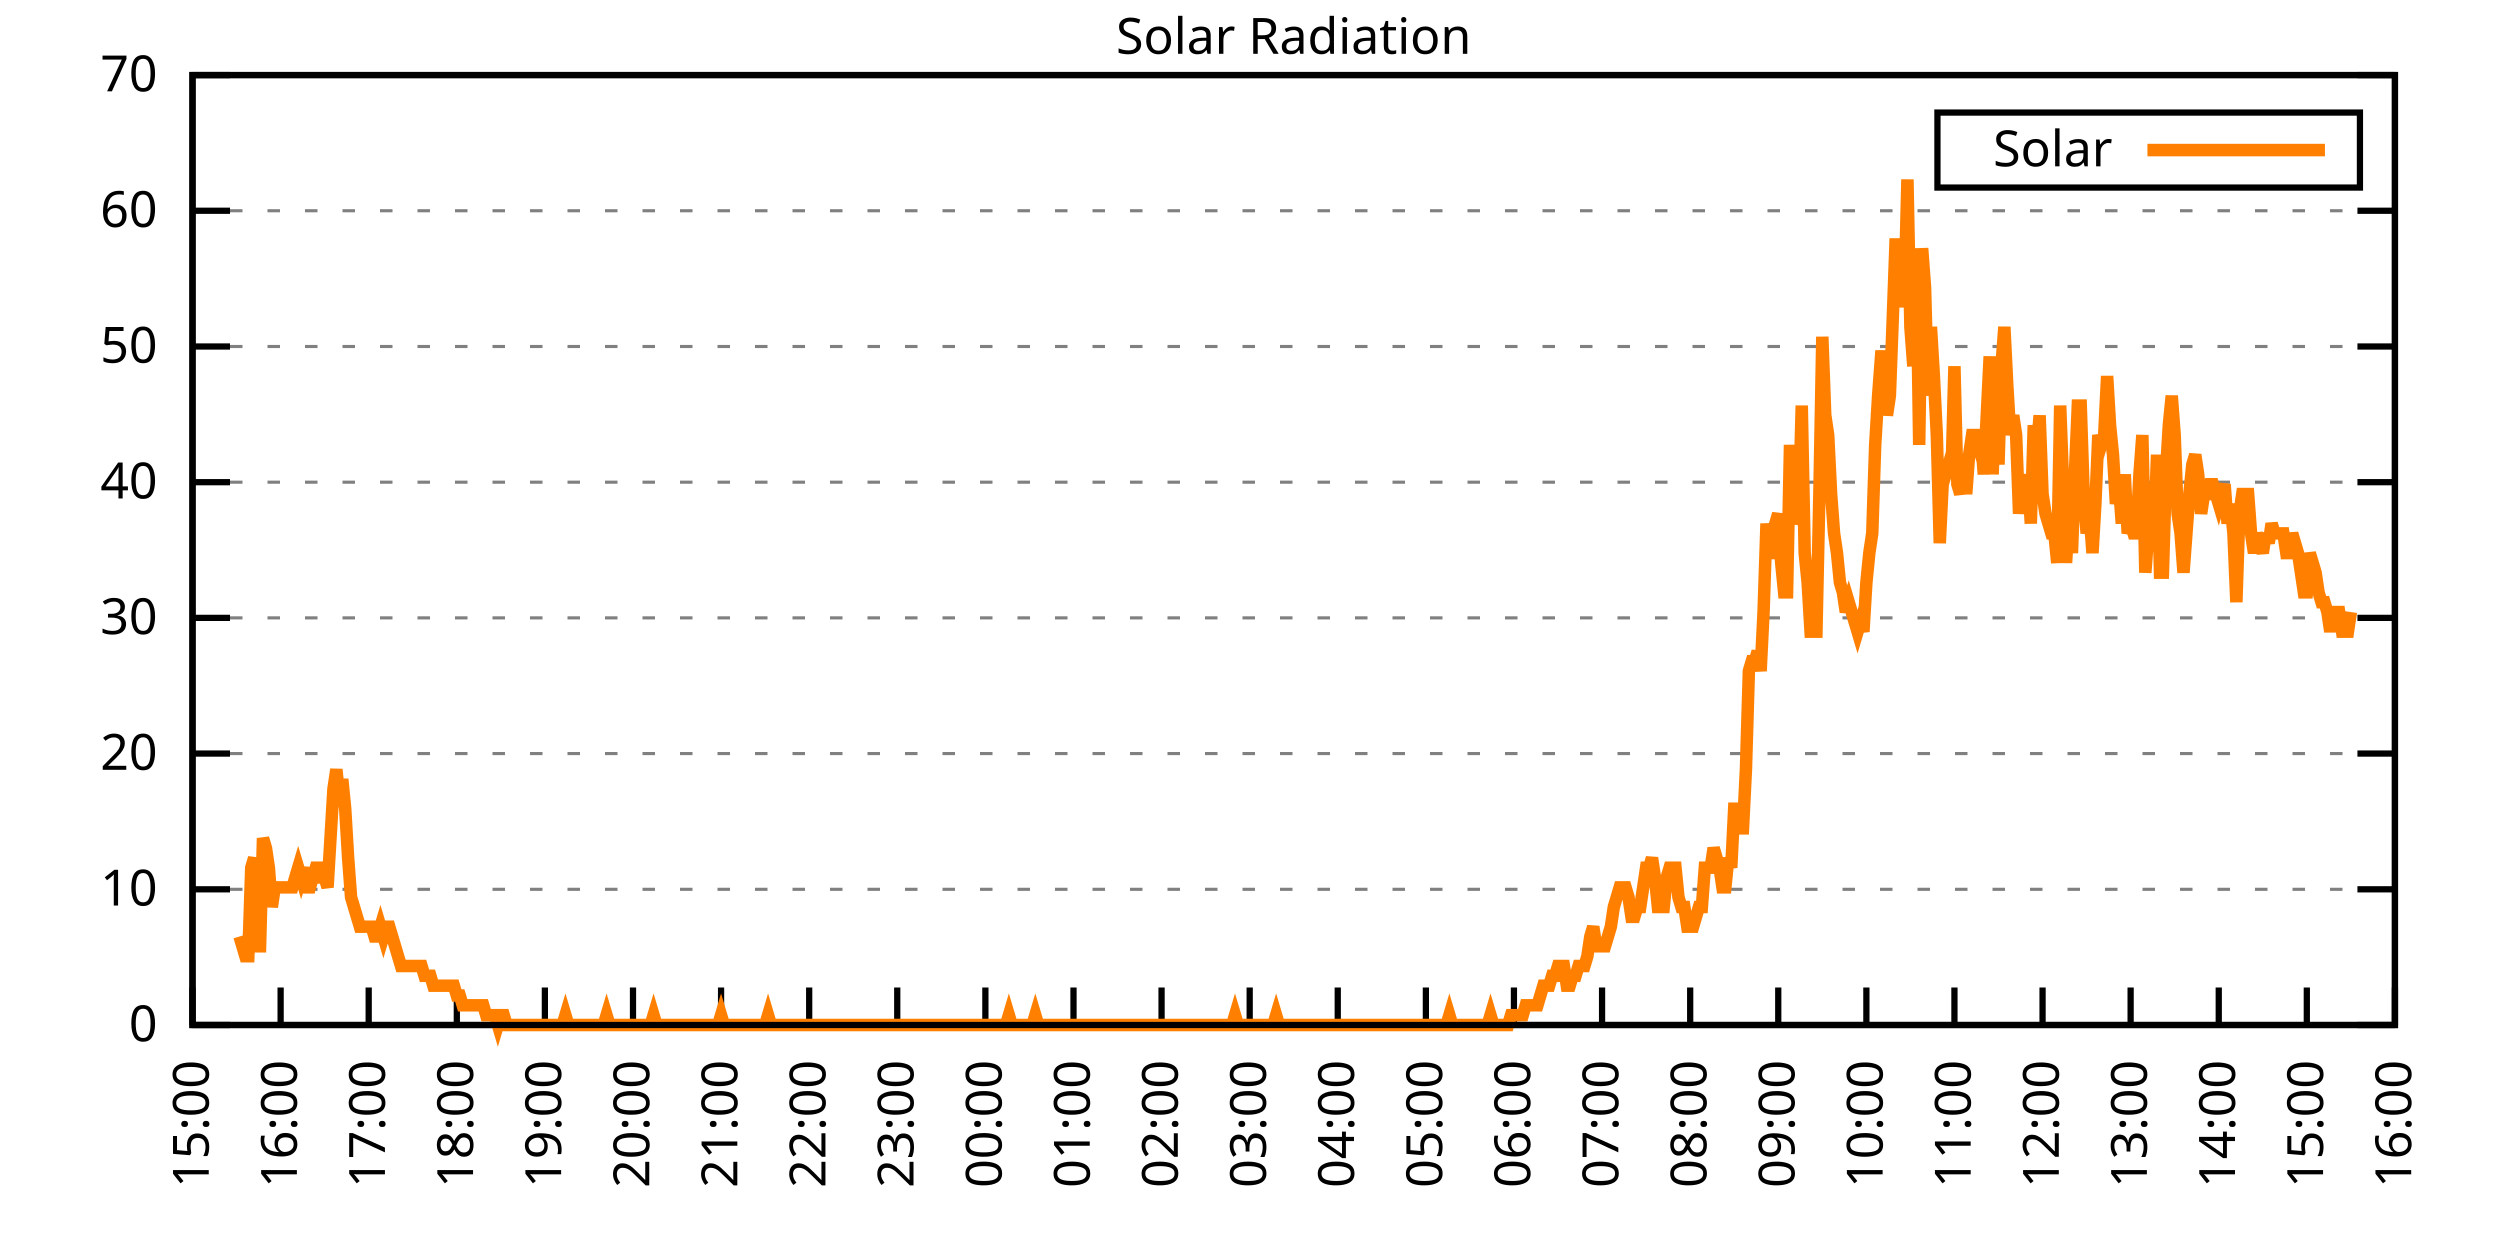
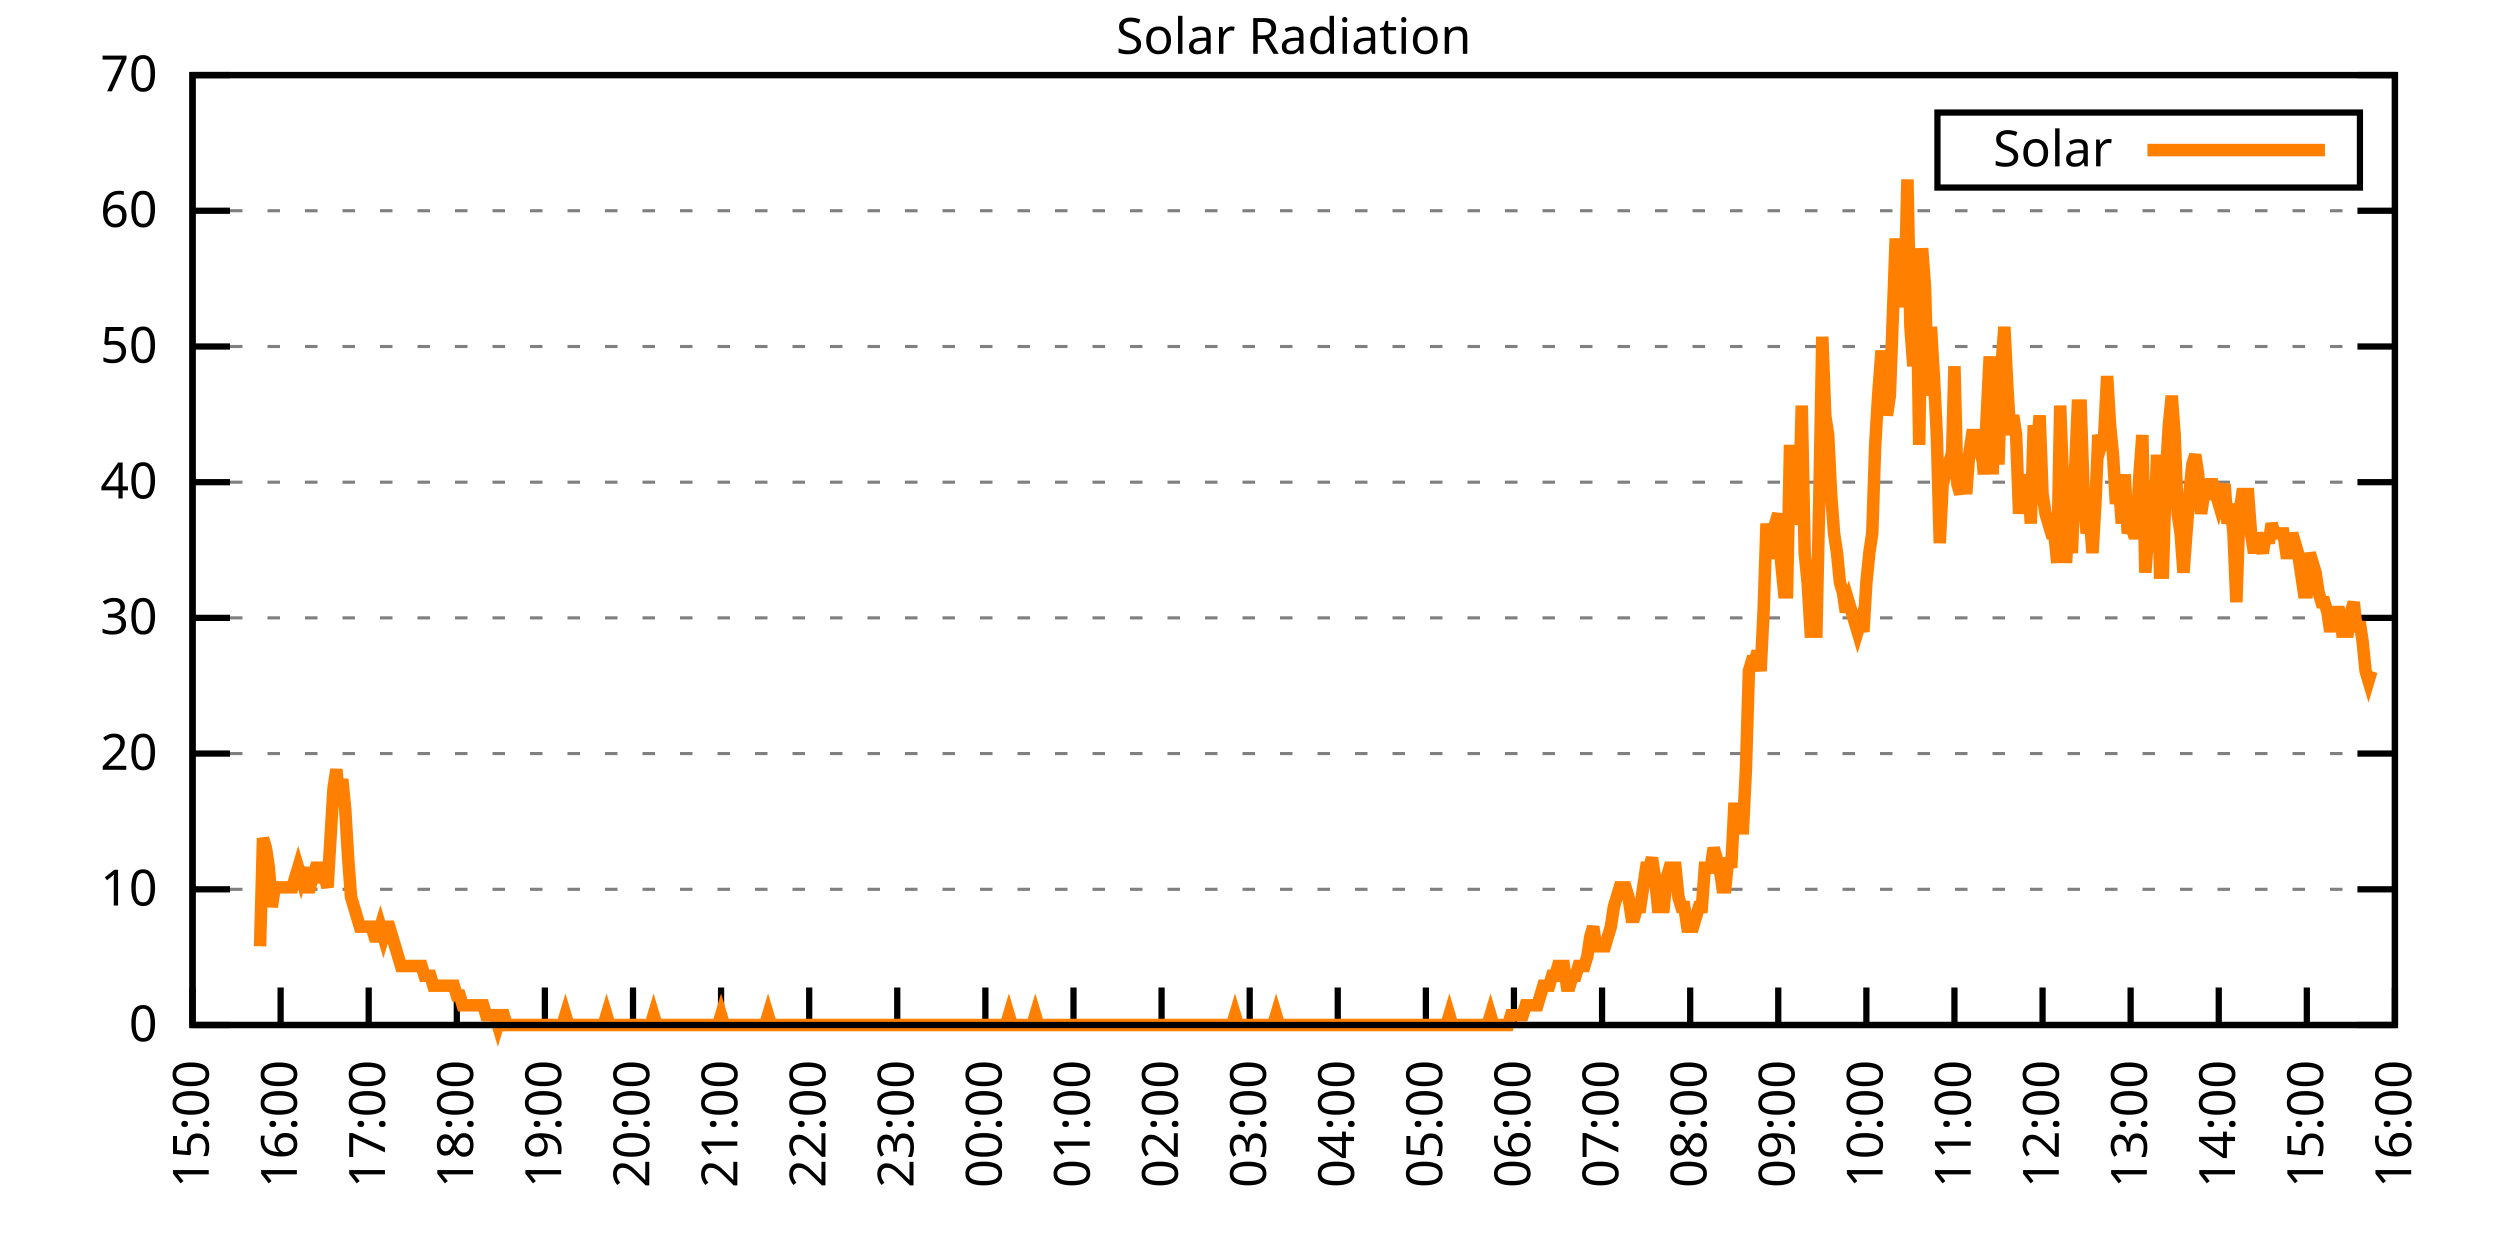
<svg xmlns="http://www.w3.org/2000/svg" xmlns:xlink="http://www.w3.org/1999/xlink" width="400" height="200" viewBox="0 0 400 200">
  <g id="gnuplot_canvas">
    <rect x="0" y="0" width="400" height="200" fill="none" />
    <defs>
      <circle id="gpDot" r="0.5" stroke-width="0.5" stroke="currentColor" />
      <path id="gpPt0" stroke-width="0.333" stroke="currentColor" d="M-1,0 h2 M0,-1 v2" />
      <path id="gpPt1" stroke-width="0.333" stroke="currentColor" d="M-1,-1 L1,1 M1,-1 L-1,1" />
      <path id="gpPt2" stroke-width="0.333" stroke="currentColor" d="M-1,0 L1,0 M0,-1 L0,1 M-1,-1 L1,1 M-1,1 L1,-1" />
      <rect id="gpPt3" stroke-width="0.333" stroke="currentColor" x="-1" y="-1" width="2" height="2" />
      <rect id="gpPt4" stroke-width="0.333" stroke="currentColor" fill="currentColor" x="-1" y="-1" width="2" height="2" />
      <circle id="gpPt5" stroke-width="0.333" stroke="currentColor" cx="0" cy="0" r="1" />
      <use xlink:href="#gpPt5" id="gpPt6" fill="currentColor" stroke="none" />
      <path id="gpPt7" stroke-width="0.333" stroke="currentColor" d="M0,-1.33 L-1.33,0.67 L1.33,0.67 z" />
      <use xlink:href="#gpPt7" id="gpPt8" fill="currentColor" stroke="none" />
      <use xlink:href="#gpPt7" id="gpPt9" stroke="currentColor" transform="rotate(180)" />
      <use xlink:href="#gpPt9" id="gpPt10" fill="currentColor" stroke="none" />
      <use xlink:href="#gpPt3" id="gpPt11" stroke="currentColor" transform="rotate(45)" />
      <use xlink:href="#gpPt11" id="gpPt12" fill="currentColor" stroke="none" />
      <path id="gpPt13" stroke-width="0.333" stroke="currentColor" d="M0,1.330 L1.265,0.411 L0.782,-1.067 L-0.782,-1.076 L-1.265,0.411 z" />
      <use xlink:href="#gpPt13" id="gpPt14" fill="currentColor" stroke="none" />
      <filter id="textbox" filterUnits="objectBoundingBox" x="0" y="0" height="1" width="1">
        <feFlood flood-color="white" flood-opacity="1" result="bgnd" />
        <feComposite in="SourceGraphic" in2="bgnd" operator="atop" />
      </filter>
      <filter id="greybox" filterUnits="objectBoundingBox" x="0" y="0" height="1" width="1">
        <feFlood flood-color="lightgrey" flood-opacity="1" result="grey" />
        <feComposite in="SourceGraphic" in2="grey" operator="atop" />
      </filter>
    </defs>
    <g fill="none" color="white" stroke="currentColor" stroke-width="1.00" stroke-linecap="butt" stroke-linejoin="miter">
</g>
    <g fill="none" color="black" stroke="currentColor" stroke-width="1.00" stroke-linecap="butt" stroke-linejoin="miter">
      <g stroke="none" shape-rendering="crispEdges">
        <polygon fill="rgb(255, 255, 255)" points="30.80,164.00 383.18,164.00 383.18,12.02 30.80,12.02 " />
      </g>
    </g>
    <g fill="none" color="black" stroke="currentColor" stroke-width="1.00" stroke-linecap="butt" stroke-linejoin="miter">
</g>
    <g fill="none" color="black" stroke="black" stroke-width="0.50" stroke-linecap="butt" stroke-linejoin="miter">
</g>
    <g fill="none" color="gray" stroke="currentColor" stroke-width="0.50" stroke-linecap="butt" stroke-linejoin="miter">
      <path stroke="gray" stroke-dasharray="2,4" class="gridline" d="M30.80,164.00 L383.19,164.00  " />
    </g>
    <g fill="none" color="gray" stroke="gray" stroke-width="1.00" stroke-linecap="butt" stroke-linejoin="miter">
</g>
    <g fill="none" color="black" stroke="currentColor" stroke-width="1.00" stroke-linecap="butt" stroke-linejoin="miter">
      <path stroke="black" d="M30.80,164.00 L36.80,164.00 M383.19,164.00 L377.19,164.00  " />
      <g transform="translate(25.20,166.60)" stroke="none" fill="black" font-family="Sans" font-size="8.00" text-anchor="end">
        <text>
          <tspan font-family="Sans"> 0</tspan>
        </text>
      </g>
    </g>
    <g fill="none" color="black" stroke="currentColor" stroke-width="1.00" stroke-linecap="butt" stroke-linejoin="miter">
</g>
    <g fill="none" color="black" stroke="black" stroke-width="0.50" stroke-linecap="butt" stroke-linejoin="miter">
</g>
    <g fill="none" color="gray" stroke="currentColor" stroke-width="0.50" stroke-linecap="butt" stroke-linejoin="miter">
      <path stroke="gray" stroke-dasharray="2,4" class="gridline" d="M30.80,142.29 L383.19,142.29  " />
    </g>
    <g fill="none" color="gray" stroke="gray" stroke-width="1.00" stroke-linecap="butt" stroke-linejoin="miter">
</g>
    <g fill="none" color="black" stroke="currentColor" stroke-width="1.00" stroke-linecap="butt" stroke-linejoin="miter">
      <path stroke="black" d="M30.80,142.29 L36.80,142.29 M383.19,142.29 L377.19,142.29  " />
      <g transform="translate(25.20,144.89)" stroke="none" fill="black" font-family="Sans" font-size="8.00" text-anchor="end">
        <text>
          <tspan font-family="Sans"> 10</tspan>
        </text>
      </g>
    </g>
    <g fill="none" color="black" stroke="currentColor" stroke-width="1.00" stroke-linecap="butt" stroke-linejoin="miter">
</g>
    <g fill="none" color="black" stroke="black" stroke-width="0.50" stroke-linecap="butt" stroke-linejoin="miter">
</g>
    <g fill="none" color="gray" stroke="currentColor" stroke-width="0.50" stroke-linecap="butt" stroke-linejoin="miter">
      <path stroke="gray" stroke-dasharray="2,4" class="gridline" d="M30.80,120.57 L383.19,120.57  " />
    </g>
    <g fill="none" color="gray" stroke="gray" stroke-width="1.00" stroke-linecap="butt" stroke-linejoin="miter">
</g>
    <g fill="none" color="black" stroke="currentColor" stroke-width="1.00" stroke-linecap="butt" stroke-linejoin="miter">
      <path stroke="black" d="M30.80,120.57 L36.80,120.57 M383.19,120.57 L377.19,120.57  " />
      <g transform="translate(25.20,123.17)" stroke="none" fill="black" font-family="Sans" font-size="8.00" text-anchor="end">
        <text>
          <tspan font-family="Sans"> 20</tspan>
        </text>
      </g>
    </g>
    <g fill="none" color="black" stroke="currentColor" stroke-width="1.00" stroke-linecap="butt" stroke-linejoin="miter">
</g>
    <g fill="none" color="black" stroke="black" stroke-width="0.50" stroke-linecap="butt" stroke-linejoin="miter">
</g>
    <g fill="none" color="gray" stroke="currentColor" stroke-width="0.50" stroke-linecap="butt" stroke-linejoin="miter">
      <path stroke="gray" stroke-dasharray="2,4" class="gridline" d="M30.80,98.86 L383.19,98.86  " />
    </g>
    <g fill="none" color="gray" stroke="gray" stroke-width="1.00" stroke-linecap="butt" stroke-linejoin="miter">
</g>
    <g fill="none" color="black" stroke="currentColor" stroke-width="1.00" stroke-linecap="butt" stroke-linejoin="miter">
      <path stroke="black" d="M30.80,98.86 L36.80,98.86 M383.19,98.86 L377.19,98.86  " />
      <g transform="translate(25.20,101.46)" stroke="none" fill="black" font-family="Sans" font-size="8.00" text-anchor="end">
        <text>
          <tspan font-family="Sans"> 30</tspan>
        </text>
      </g>
    </g>
    <g fill="none" color="black" stroke="currentColor" stroke-width="1.00" stroke-linecap="butt" stroke-linejoin="miter">
</g>
    <g fill="none" color="black" stroke="black" stroke-width="0.50" stroke-linecap="butt" stroke-linejoin="miter">
</g>
    <g fill="none" color="gray" stroke="currentColor" stroke-width="0.50" stroke-linecap="butt" stroke-linejoin="miter">
      <path stroke="gray" stroke-dasharray="2,4" class="gridline" d="M30.80,77.15 L383.19,77.15  " />
    </g>
    <g fill="none" color="gray" stroke="gray" stroke-width="1.00" stroke-linecap="butt" stroke-linejoin="miter">
</g>
    <g fill="none" color="black" stroke="currentColor" stroke-width="1.00" stroke-linecap="butt" stroke-linejoin="miter">
      <path stroke="black" d="M30.80,77.15 L36.80,77.15 M383.19,77.15 L377.19,77.15  " />
      <g transform="translate(25.20,79.75)" stroke="none" fill="black" font-family="Sans" font-size="8.00" text-anchor="end">
        <text>
          <tspan font-family="Sans"> 40</tspan>
        </text>
      </g>
    </g>
    <g fill="none" color="black" stroke="currentColor" stroke-width="1.00" stroke-linecap="butt" stroke-linejoin="miter">
</g>
    <g fill="none" color="black" stroke="black" stroke-width="0.50" stroke-linecap="butt" stroke-linejoin="miter">
</g>
    <g fill="none" color="gray" stroke="currentColor" stroke-width="0.50" stroke-linecap="butt" stroke-linejoin="miter">
      <path stroke="gray" stroke-dasharray="2,4" class="gridline" d="M30.80,55.44 L383.19,55.44  " />
    </g>
    <g fill="none" color="gray" stroke="gray" stroke-width="1.00" stroke-linecap="butt" stroke-linejoin="miter">
</g>
    <g fill="none" color="black" stroke="currentColor" stroke-width="1.00" stroke-linecap="butt" stroke-linejoin="miter">
      <path stroke="black" d="M30.80,55.44 L36.80,55.44 M383.19,55.44 L377.19,55.44  " />
      <g transform="translate(25.20,58.04)" stroke="none" fill="black" font-family="Sans" font-size="8.00" text-anchor="end">
        <text>
          <tspan font-family="Sans"> 50</tspan>
        </text>
      </g>
    </g>
    <g fill="none" color="black" stroke="currentColor" stroke-width="1.00" stroke-linecap="butt" stroke-linejoin="miter">
</g>
    <g fill="none" color="black" stroke="black" stroke-width="0.50" stroke-linecap="butt" stroke-linejoin="miter">
</g>
    <g fill="none" color="gray" stroke="currentColor" stroke-width="0.50" stroke-linecap="butt" stroke-linejoin="miter">
      <path stroke="gray" stroke-dasharray="2,4" class="gridline" d="M30.80,33.72 L383.19,33.72  " />
    </g>
    <g fill="none" color="gray" stroke="gray" stroke-width="1.00" stroke-linecap="butt" stroke-linejoin="miter">
</g>
    <g fill="none" color="black" stroke="currentColor" stroke-width="1.00" stroke-linecap="butt" stroke-linejoin="miter">
      <path stroke="black" d="M30.80,33.72 L36.80,33.72 M383.19,33.72 L377.19,33.72  " />
      <g transform="translate(25.20,36.32)" stroke="none" fill="black" font-family="Sans" font-size="8.00" text-anchor="end">
        <text>
          <tspan font-family="Sans"> 60</tspan>
        </text>
      </g>
    </g>
    <g fill="none" color="black" stroke="currentColor" stroke-width="1.00" stroke-linecap="butt" stroke-linejoin="miter">
</g>
    <g fill="none" color="black" stroke="black" stroke-width="0.50" stroke-linecap="butt" stroke-linejoin="miter">
</g>
    <g fill="none" color="gray" stroke="currentColor" stroke-width="0.50" stroke-linecap="butt" stroke-linejoin="miter">
      <path stroke="gray" stroke-dasharray="2,4" class="gridline" d="M30.80,12.01 L383.19,12.01  " />
    </g>
    <g fill="none" color="gray" stroke="gray" stroke-width="1.00" stroke-linecap="butt" stroke-linejoin="miter">
</g>
    <g fill="none" color="black" stroke="currentColor" stroke-width="1.00" stroke-linecap="butt" stroke-linejoin="miter">
      <path stroke="black" d="M30.80,12.01 L36.80,12.01 M383.19,12.01 L377.19,12.01  " />
      <g transform="translate(25.20,14.61)" stroke="none" fill="black" font-family="Sans" font-size="8.00" text-anchor="end">
        <text>
          <tspan font-family="Sans"> 70</tspan>
        </text>
      </g>
    </g>
    <g fill="none" color="black" stroke="currentColor" stroke-width="1.00" stroke-linecap="butt" stroke-linejoin="miter">
      <path stroke="black" d="M30.80,164.00 L30.80,158.00  " />
      <g transform="translate(33.40,169.60) rotate(270.00)" stroke="none" fill="black" font-family="Sans" font-size="8.00" text-anchor="end">
        <text>
          <tspan font-family="Sans">15:00</tspan>
        </text>
      </g>
    </g>
    <g fill="none" color="black" stroke="currentColor" stroke-width="1.00" stroke-linecap="butt" stroke-linejoin="miter">
      <path stroke="black" d="M44.90,164.00 L44.90,158.00  " />
      <g transform="translate(47.50,169.60) rotate(270.00)" stroke="none" fill="black" font-family="Sans" font-size="8.00" text-anchor="end">
        <text>
          <tspan font-family="Sans">16:00</tspan>
        </text>
      </g>
    </g>
    <g fill="none" color="black" stroke="currentColor" stroke-width="1.00" stroke-linecap="butt" stroke-linejoin="miter">
      <path stroke="black" d="M58.99,164.00 L58.99,158.00  " />
      <g transform="translate(61.59,169.60) rotate(270.00)" stroke="none" fill="black" font-family="Sans" font-size="8.00" text-anchor="end">
        <text>
          <tspan font-family="Sans">17:00</tspan>
        </text>
      </g>
    </g>
    <g fill="none" color="black" stroke="currentColor" stroke-width="1.00" stroke-linecap="butt" stroke-linejoin="miter">
      <path stroke="black" d="M73.09,164.00 L73.09,158.00  " />
      <g transform="translate(75.69,169.60) rotate(270.00)" stroke="none" fill="black" font-family="Sans" font-size="8.00" text-anchor="end">
        <text>
          <tspan font-family="Sans">18:00</tspan>
        </text>
      </g>
    </g>
    <g fill="none" color="black" stroke="currentColor" stroke-width="1.00" stroke-linecap="butt" stroke-linejoin="miter">
      <path stroke="black" d="M87.18,164.00 L87.18,158.00  " />
      <g transform="translate(89.78,169.60) rotate(270.00)" stroke="none" fill="black" font-family="Sans" font-size="8.00" text-anchor="end">
        <text>
          <tspan font-family="Sans">19:00</tspan>
        </text>
      </g>
    </g>
    <g fill="none" color="black" stroke="currentColor" stroke-width="1.00" stroke-linecap="butt" stroke-linejoin="miter">
      <path stroke="black" d="M101.28,164.00 L101.28,158.00  " />
      <g transform="translate(103.88,169.60) rotate(270.00)" stroke="none" fill="black" font-family="Sans" font-size="8.00" text-anchor="end">
        <text>
          <tspan font-family="Sans">20:00</tspan>
        </text>
      </g>
    </g>
    <g fill="none" color="black" stroke="currentColor" stroke-width="1.00" stroke-linecap="butt" stroke-linejoin="miter">
      <path stroke="black" d="M115.37,164.00 L115.37,158.00  " />
      <g transform="translate(117.97,169.60) rotate(270.00)" stroke="none" fill="black" font-family="Sans" font-size="8.00" text-anchor="end">
        <text>
          <tspan font-family="Sans">21:00</tspan>
        </text>
      </g>
    </g>
    <g fill="none" color="black" stroke="currentColor" stroke-width="1.00" stroke-linecap="butt" stroke-linejoin="miter">
      <path stroke="black" d="M129.47,164.00 L129.47,158.00  " />
      <g transform="translate(132.07,169.60) rotate(270.00)" stroke="none" fill="black" font-family="Sans" font-size="8.00" text-anchor="end">
        <text>
          <tspan font-family="Sans">22:00</tspan>
        </text>
      </g>
    </g>
    <g fill="none" color="black" stroke="currentColor" stroke-width="1.00" stroke-linecap="butt" stroke-linejoin="miter">
      <path stroke="black" d="M143.56,164.00 L143.56,158.00  " />
      <g transform="translate(146.16,169.60) rotate(270.00)" stroke="none" fill="black" font-family="Sans" font-size="8.00" text-anchor="end">
        <text>
          <tspan font-family="Sans">23:00</tspan>
        </text>
      </g>
    </g>
    <g fill="none" color="black" stroke="currentColor" stroke-width="1.00" stroke-linecap="butt" stroke-linejoin="miter">
      <path stroke="black" d="M157.66,164.00 L157.66,158.00  " />
      <g transform="translate(160.26,169.60) rotate(270.00)" stroke="none" fill="black" font-family="Sans" font-size="8.00" text-anchor="end">
        <text>
          <tspan font-family="Sans">00:00</tspan>
        </text>
      </g>
    </g>
    <g fill="none" color="black" stroke="currentColor" stroke-width="1.00" stroke-linecap="butt" stroke-linejoin="miter">
      <path stroke="black" d="M171.76,164.00 L171.76,158.00  " />
      <g transform="translate(174.36,169.60) rotate(270.00)" stroke="none" fill="black" font-family="Sans" font-size="8.00" text-anchor="end">
        <text>
          <tspan font-family="Sans">01:00</tspan>
        </text>
      </g>
    </g>
    <g fill="none" color="black" stroke="currentColor" stroke-width="1.00" stroke-linecap="butt" stroke-linejoin="miter">
      <path stroke="black" d="M185.85,164.00 L185.85,158.00  " />
      <g transform="translate(188.45,169.60) rotate(270.00)" stroke="none" fill="black" font-family="Sans" font-size="8.00" text-anchor="end">
        <text>
          <tspan font-family="Sans">02:00</tspan>
        </text>
      </g>
    </g>
    <g fill="none" color="black" stroke="currentColor" stroke-width="1.00" stroke-linecap="butt" stroke-linejoin="miter">
      <path stroke="black" d="M199.95,164.00 L199.95,158.00  " />
      <g transform="translate(202.55,169.60) rotate(270.00)" stroke="none" fill="black" font-family="Sans" font-size="8.00" text-anchor="end">
        <text>
          <tspan font-family="Sans">03:00</tspan>
        </text>
      </g>
    </g>
    <g fill="none" color="black" stroke="currentColor" stroke-width="1.00" stroke-linecap="butt" stroke-linejoin="miter">
      <path stroke="black" d="M214.04,164.00 L214.04,158.00  " />
      <g transform="translate(216.64,169.60) rotate(270.00)" stroke="none" fill="black" font-family="Sans" font-size="8.00" text-anchor="end">
        <text>
          <tspan font-family="Sans">04:00</tspan>
        </text>
      </g>
    </g>
    <g fill="none" color="black" stroke="currentColor" stroke-width="1.00" stroke-linecap="butt" stroke-linejoin="miter">
      <path stroke="black" d="M228.14,164.00 L228.14,158.00  " />
      <g transform="translate(230.74,169.60) rotate(270.00)" stroke="none" fill="black" font-family="Sans" font-size="8.00" text-anchor="end">
        <text>
          <tspan font-family="Sans">05:00</tspan>
        </text>
      </g>
    </g>
    <g fill="none" color="black" stroke="currentColor" stroke-width="1.00" stroke-linecap="butt" stroke-linejoin="miter">
      <path stroke="black" d="M242.23,164.00 L242.23,158.00  " />
      <g transform="translate(244.83,169.60) rotate(270.00)" stroke="none" fill="black" font-family="Sans" font-size="8.00" text-anchor="end">
        <text>
          <tspan font-family="Sans">06:00</tspan>
        </text>
      </g>
    </g>
    <g fill="none" color="black" stroke="currentColor" stroke-width="1.00" stroke-linecap="butt" stroke-linejoin="miter">
      <path stroke="black" d="M256.33,164.00 L256.33,158.00  " />
      <g transform="translate(258.93,169.60) rotate(270.00)" stroke="none" fill="black" font-family="Sans" font-size="8.00" text-anchor="end">
        <text>
          <tspan font-family="Sans">07:00</tspan>
        </text>
      </g>
    </g>
    <g fill="none" color="black" stroke="currentColor" stroke-width="1.00" stroke-linecap="butt" stroke-linejoin="miter">
      <path stroke="black" d="M270.43,164.00 L270.43,158.00  " />
      <g transform="translate(273.03,169.60) rotate(270.00)" stroke="none" fill="black" font-family="Sans" font-size="8.00" text-anchor="end">
        <text>
          <tspan font-family="Sans">08:00</tspan>
        </text>
      </g>
    </g>
    <g fill="none" color="black" stroke="currentColor" stroke-width="1.00" stroke-linecap="butt" stroke-linejoin="miter">
      <path stroke="black" d="M284.52,164.00 L284.52,158.00  " />
      <g transform="translate(287.12,169.60) rotate(270.00)" stroke="none" fill="black" font-family="Sans" font-size="8.00" text-anchor="end">
        <text>
          <tspan font-family="Sans">09:00</tspan>
        </text>
      </g>
    </g>
    <g fill="none" color="black" stroke="currentColor" stroke-width="1.00" stroke-linecap="butt" stroke-linejoin="miter">
      <path stroke="black" d="M298.62,164.00 L298.62,158.00  " />
      <g transform="translate(301.22,169.60) rotate(270.00)" stroke="none" fill="black" font-family="Sans" font-size="8.00" text-anchor="end">
        <text>
          <tspan font-family="Sans">10:00</tspan>
        </text>
      </g>
    </g>
    <g fill="none" color="black" stroke="currentColor" stroke-width="1.00" stroke-linecap="butt" stroke-linejoin="miter">
      <path stroke="black" d="M312.71,164.00 L312.71,158.00  " />
      <g transform="translate(315.31,169.60) rotate(270.00)" stroke="none" fill="black" font-family="Sans" font-size="8.00" text-anchor="end">
        <text>
          <tspan font-family="Sans">11:00</tspan>
        </text>
      </g>
    </g>
    <g fill="none" color="black" stroke="currentColor" stroke-width="1.00" stroke-linecap="butt" stroke-linejoin="miter">
      <path stroke="black" d="M326.81,164.00 L326.81,158.00  " />
      <g transform="translate(329.41,169.60) rotate(270.00)" stroke="none" fill="black" font-family="Sans" font-size="8.00" text-anchor="end">
        <text>
          <tspan font-family="Sans">12:00</tspan>
        </text>
      </g>
    </g>
    <g fill="none" color="black" stroke="currentColor" stroke-width="1.00" stroke-linecap="butt" stroke-linejoin="miter">
      <path stroke="black" d="M340.90,164.00 L340.90,158.00  " />
      <g transform="translate(343.50,169.60) rotate(270.00)" stroke="none" fill="black" font-family="Sans" font-size="8.00" text-anchor="end">
        <text>
          <tspan font-family="Sans">13:00</tspan>
        </text>
      </g>
    </g>
    <g fill="none" color="black" stroke="currentColor" stroke-width="1.00" stroke-linecap="butt" stroke-linejoin="miter">
      <path stroke="black" d="M355.00,164.00 L355.00,158.00  " />
      <g transform="translate(357.60,169.60) rotate(270.00)" stroke="none" fill="black" font-family="Sans" font-size="8.00" text-anchor="end">
        <text>
          <tspan font-family="Sans">14:00</tspan>
        </text>
      </g>
    </g>
    <g fill="none" color="black" stroke="currentColor" stroke-width="1.00" stroke-linecap="butt" stroke-linejoin="miter">
      <path stroke="black" d="M369.09,164.00 L369.09,158.00  " />
      <g transform="translate(371.69,169.60) rotate(270.00)" stroke="none" fill="black" font-family="Sans" font-size="8.00" text-anchor="end">
        <text>
          <tspan font-family="Sans">15:00</tspan>
        </text>
      </g>
    </g>
    <g fill="none" color="black" stroke="currentColor" stroke-width="1.00" stroke-linecap="butt" stroke-linejoin="miter">
      <path stroke="black" d="M383.19,164.00 L383.19,158.00  " />
      <g transform="translate(385.79,169.60) rotate(270.00)" stroke="none" fill="black" font-family="Sans" font-size="8.00" text-anchor="end">
        <text>
          <tspan font-family="Sans">16:00</tspan>
        </text>
      </g>
    </g>
    <g fill="none" color="black" stroke="currentColor" stroke-width="1.00" stroke-linecap="butt" stroke-linejoin="miter">
</g>
    <g fill="none" color="black" stroke="currentColor" stroke-width="1.00" stroke-linecap="butt" stroke-linejoin="miter">
      <path stroke="black" d="M30.80,12.01 L30.80,164.00 L383.19,164.00 L383.19,12.01 L30.80,12.01 Z  " />
    </g>
    <g fill="none" color="black" stroke="currentColor" stroke-width="1.00" stroke-linecap="butt" stroke-linejoin="miter">
</g>
    <g fill="none" color="black" stroke="currentColor" stroke-width="1.00" stroke-linecap="butt" stroke-linejoin="miter">
      <path stroke="black" d="M309.99,30.01 L309.99,18.01 L377.59,18.01 L377.59,30.01 L309.99,30.01 Z  " />
    </g>
    <g id="Solar_Radiation_plot_1">
      <g fill="none" color="white" stroke="black" stroke-width="2.00" stroke-linecap="butt" stroke-linejoin="miter">
</g>
      <g fill="none" color="black" stroke="currentColor" stroke-width="2.00" stroke-linecap="butt" stroke-linejoin="miter">
        <g transform="translate(337.99,26.61)" stroke="none" fill="black" font-family="Sans" font-size="8.00" text-anchor="end">
          <text>
            <tspan font-family="Sans">Solar</tspan>
          </text>
        </g>
      </g>
      <g fill="none" color="black" stroke="currentColor" stroke-width="2.00" stroke-linecap="butt" stroke-linejoin="miter">
-         <path stroke="rgb(255, 127,   0)" d="M343.59,24.01 L371.99,24.01 M38.32,149.84 L38.79,151.41 L39.26,152.99 L39.73,152.99 L40.20,138.83 L40.67,137.26   L41.14,151.41 L41.61,151.41 L42.08,134.11 L42.55,135.68 L43.02,138.83 L43.49,145.12 L43.96,141.98 L44.43,141.98   L44.90,141.98 L45.37,141.98 L45.84,141.98 L46.31,141.98 L46.78,141.98 L47.24,140.40 L47.71,138.83 L48.18,140.40   L48.65,138.83 L49.12,141.98 L49.59,141.98 L50.06,140.40 L50.53,138.83 L51.00,138.83 L51.47,140.40 L51.94,140.40   L52.41,141.98 L52.88,134.11 L53.35,126.24 L53.82,123.10 L54.29,127.82 L54.76,124.67 L55.23,129.39 L55.70,137.26   L56.17,143.55 L56.64,145.12 L57.11,146.70 L57.58,148.27 L58.05,148.27 L58.52,148.27 L58.99,148.27 L59.46,148.27   L59.93,149.84 L60.40,149.84 L60.87,148.27 L61.34,149.84 L61.81,148.27 L62.28,148.27 L62.75,149.84 L63.22,151.41   L63.69,152.99 L64.16,154.56 L64.63,154.56 L65.10,154.56 L65.57,154.56 L66.04,154.56 L66.51,154.56 L66.98,154.56   L67.45,154.56 L67.92,156.13 L68.39,156.13 L68.86,156.13 L69.33,157.71 L69.80,157.71 L70.27,157.71 L70.74,157.71   L71.21,157.71 L71.68,157.71 L72.15,157.71 L72.62,157.71 L73.09,159.28 L73.56,159.28 L74.03,160.85 L74.50,160.85   L74.97,160.85 L75.44,160.85 L75.91,160.85 L76.38,160.85 L76.85,160.85 L77.32,160.85 L77.79,162.43 L78.26,162.43   L78.73,162.43 L79.19,162.43 L79.66,164.00 L80.13,162.43 L80.60,162.43 L81.07,164.00 L81.54,164.00 L82.01,164.00   L82.48,164.00 L82.95,164.00 L83.42,164.00 L83.89,164.00 L84.36,164.00 L84.83,164.00 L85.30,164.00 L85.77,164.00   L86.24,164.00 L86.71,164.00 L87.18,164.00 L87.65,164.00 L88.12,164.00 L88.59,164.00 L89.06,164.00 L89.53,164.00   L90.00,164.00 L90.47,162.43 L90.94,164.00 L91.41,164.00 L91.88,164.00 L92.35,164.00 L92.82,164.00 L93.29,164.00   L93.76,164.00 L94.23,164.00 L94.70,164.00 L95.17,164.00 L95.64,164.00 L96.11,164.00 L96.58,164.00 L97.05,162.43   L97.52,164.00 L97.99,164.00 L98.46,164.00 L98.93,164.00 L99.40,164.00 L99.87,164.00 L100.34,164.00 L100.81,164.00   L101.28,164.00 L101.75,164.00 L102.22,164.00 L102.69,164.00 L103.16,164.00 L103.63,164.00 L104.10,164.00 L104.57,162.43   L105.04,164.00 L105.51,164.00 L105.98,164.00 L106.45,164.00 L106.92,164.00 L107.39,164.00 L107.86,164.00 L108.33,164.00   L108.80,164.00 L109.27,164.00 L109.74,164.00 L110.21,164.00 L110.68,164.00 L111.14,164.00 L111.61,164.00 L112.08,164.00   L112.55,164.00 L113.02,164.00 L113.49,164.00 L113.96,164.00 L114.43,164.00 L114.90,164.00 L115.37,162.43 L115.84,164.00   L116.31,164.00 L116.78,164.00 L117.25,164.00 L117.72,164.00 L118.19,164.00 L118.66,164.00 L119.13,164.00 L119.60,164.00   L120.07,164.00 L120.54,164.00 L121.01,164.00 L121.48,164.00 L121.95,164.00 L122.42,164.00 L122.89,162.43 L123.36,164.00   L123.83,164.00 L124.30,164.00 L124.77,164.00 L125.24,164.00 L125.71,164.00 L126.18,164.00 L126.65,164.00 L127.12,164.00   L127.59,164.00 L128.06,164.00 L128.53,164.00 L129.00,164.00 L129.47,164.00 L129.94,164.00 L130.41,164.00 L130.88,164.00   L131.35,164.00 L131.82,164.00 L132.29,164.00 L132.76,164.00 L133.23,164.00 L133.70,164.00 L134.17,164.00 L134.64,164.00   L135.11,164.00 L135.58,164.00 L136.05,164.00 L136.52,164.00 L136.99,164.00 L137.46,164.00 L137.93,164.00 L138.40,164.00   L138.87,164.00 L139.34,164.00 L139.81,164.00 L140.28,164.00 L140.75,164.00 L141.22,164.00 L141.69,164.00 L142.16,164.00   L142.63,164.00 L143.09,164.00 L143.56,164.00 L144.03,164.00 L144.50,164.00 L144.97,164.00 L145.44,164.00 L145.91,164.00   L146.38,164.00 L146.85,164.00 L147.32,164.00 L147.79,164.00 L148.26,164.00 L148.73,164.00 L149.20,164.00 L149.67,164.00   L150.14,164.00 L150.61,164.00 L151.08,164.00 L151.55,164.00 L152.02,164.00 L152.49,164.00 L152.96,164.00 L153.43,164.00   L153.90,164.00 L154.37,164.00 L154.84,164.00 L155.31,164.00 L155.78,164.00 L156.25,164.00 L156.72,164.00 L157.19,164.00   L157.66,164.00 L158.13,164.00 L158.60,164.00 L159.07,164.00 L159.54,164.00 L160.01,164.00 L160.48,164.00 L160.95,164.00   L161.42,162.43 L161.89,164.00 L162.36,164.00 L162.83,164.00 L163.30,164.00 L163.77,164.00 L164.24,164.00 L164.71,164.00   L165.18,164.00 L165.65,162.43 L166.12,164.00 L166.59,164.00 L167.06,164.00 L167.53,164.00 L168.00,164.00 L168.47,164.00   L168.94,164.00 L169.41,164.00 L169.88,164.00 L170.35,164.00 L170.82,164.00 L171.29,164.00 L171.76,164.00 L172.23,164.00   L172.70,164.00 L173.17,164.00 L173.64,164.00 L174.11,164.00 L174.58,164.00 L175.04,164.00 L175.51,164.00 L175.98,164.00   L176.45,164.00 L176.92,164.00 L177.39,164.00 L177.86,164.00 L178.33,164.00 L178.80,164.00 L179.27,164.00 L179.74,164.00   L180.21,164.00 L180.68,164.00 L181.15,164.00 L181.62,164.00 L182.09,164.00 L182.56,164.00 L183.03,164.00 L183.50,164.00   L183.97,164.00 L184.44,164.00 L184.91,164.00 L185.38,164.00 L185.85,164.00 L186.32,164.00 L186.79,164.00 L187.26,164.00   L187.73,164.00 L188.20,164.00 L188.67,164.00 L189.14,164.00 L189.61,164.00 L190.08,164.00 L190.55,164.00 L191.02,164.00   L191.49,164.00 L191.96,164.00 L192.43,164.00 L192.90,164.00 L193.37,164.00 L193.84,164.00 L194.31,164.00 L194.78,164.00   L195.25,164.00 L195.72,164.00 L196.19,164.00 L196.66,164.00 L197.13,164.00 L197.60,162.43 L198.07,164.00 L198.54,164.00   L199.01,164.00 L199.48,164.00 L199.95,164.00 L200.42,164.00 L200.89,164.00 L201.36,164.00 L201.83,164.00 L202.30,164.00   L202.77,164.00 L203.24,164.00 L203.71,164.00 L204.18,162.43 L204.65,164.00 L205.12,164.00 L205.59,164.00 L206.06,164.00   L206.53,164.00 L207.00,164.00 L207.46,164.00 L207.93,164.00 L208.40,164.00 L208.87,164.00 L209.34,164.00 L209.81,164.00   L210.28,164.00 L210.75,164.00 L211.22,164.00 L211.69,164.00 L212.16,164.00 L212.63,164.00 L213.10,164.00 L213.57,164.00   L214.04,164.00 L214.51,164.00 L214.98,164.00 L215.45,164.00 L215.92,164.00 L216.39,164.00 L216.86,164.00 L217.33,164.00   L217.80,164.00 L218.27,164.00 L218.74,164.00 L219.21,164.00 L219.68,164.00 L220.15,164.00 L220.62,164.00 L221.09,164.00   L221.56,164.00 L222.03,164.00 L222.50,164.00 L222.97,164.00 L223.44,164.00 L223.91,164.00 L224.38,164.00 L224.85,164.00   L225.32,164.00 L225.79,164.00 L226.26,164.00 L226.73,164.00 L227.20,164.00 L227.67,164.00 L228.14,164.00 L228.61,164.00   L229.08,164.00 L229.55,164.00 L230.02,164.00 L230.49,164.00 L230.96,164.00 L231.43,164.00 L231.90,162.43 L232.37,164.00   L232.84,164.00 L233.31,164.00 L233.78,164.00 L234.25,164.00 L234.72,164.00 L235.19,164.00 L235.66,164.00 L236.13,164.00   L236.60,164.00 L237.07,164.00 L237.54,164.00 L238.01,164.00 L238.48,162.43 L238.95,164.00 L239.41,164.00 L239.88,164.00   L240.35,164.00 L240.82,164.00 L241.29,164.00 L241.76,162.43 L242.23,162.43 L242.70,162.43 L243.17,162.43 L243.64,162.43   L244.11,160.85 L244.58,160.85 L245.05,160.85 L245.52,160.85 L245.99,160.85 L246.46,159.28 L246.93,157.71 L247.40,157.71   L247.87,157.71 L248.34,156.13 L248.81,156.13 L249.28,154.56 L249.75,154.56 L250.22,154.56 L250.69,157.71 L251.16,157.71   L251.63,156.13 L252.10,156.13 L252.57,154.56 L253.04,154.56 L253.51,154.56 L253.98,152.99 L254.45,149.84 L254.92,148.27   L255.39,151.41 L255.86,151.41 L256.33,151.41 L256.80,151.41 L257.27,149.84 L257.74,148.27 L258.21,145.12 L258.68,143.55   L259.15,141.98 L259.62,141.98 L260.09,141.98 L260.56,143.55 L261.03,146.70 L261.50,146.70 L261.97,145.12 L262.44,145.12   L262.91,141.98 L263.38,138.83 L263.85,138.83 L264.32,137.26 L264.79,140.40 L265.26,145.12 L265.73,145.12 L266.20,145.12   L266.67,140.40 L267.14,138.83 L267.61,138.83 L268.08,138.83 L268.55,143.55 L269.02,145.12 L269.49,145.12 L269.96,148.27   L270.43,148.27 L270.90,148.27 L271.36,146.70 L271.83,145.12 L272.30,145.12 L272.77,138.83 L273.24,138.83 L273.71,138.83   L274.18,135.68 L274.65,137.26 L275.12,138.83 L275.59,141.98 L276.06,141.98 L276.53,137.26 L277.00,138.83 L277.47,129.39   L277.94,129.39 L278.41,132.54 L278.88,132.54 L279.35,123.10 L279.82,107.37 L280.29,105.79 L280.76,105.79 L281.23,104.22   L281.70,107.37 L282.17,97.93 L282.64,83.77 L283.11,88.49 L283.58,88.49 L284.05,83.77 L284.52,82.19 L284.99,90.06   L285.46,94.78 L285.93,94.78 L286.40,71.18 L286.87,83.77 L287.34,82.19 L287.81,82.19 L288.28,64.89 L288.75,88.49   L289.22,93.21 L289.69,101.07 L290.16,101.07 L290.63,101.07 L291.10,79.05 L291.57,53.88 L292.04,66.46 L292.51,69.61   L292.98,79.05 L293.45,85.34 L293.92,88.49 L294.39,93.21 L294.86,94.78 L295.33,97.93 L295.80,96.35 L296.27,97.93   L296.74,99.50 L297.21,101.07 L297.68,99.50 L298.15,101.07 L298.62,93.21 L299.09,88.49 L299.56,85.34 L300.03,71.18   L300.50,63.32 L300.97,57.02 L301.44,57.02 L301.91,66.46 L302.38,63.32 L302.85,50.73 L303.31,38.15 L303.78,49.16   L304.25,41.29 L304.72,47.58 L305.19,28.71 L305.66,52.30 L306.13,58.60 L306.60,39.72 L307.07,71.18 L307.54,39.72   L308.01,46.01 L308.48,63.32 L308.95,52.30 L309.42,60.17 L309.89,69.61 L310.36,86.91 L310.83,77.48 L311.30,75.90   L311.77,74.33 L312.24,75.90 L312.71,58.60 L313.18,77.48 L313.65,79.05 L314.12,72.76 L314.59,79.05 L315.06,72.76   L315.53,69.61 L316.00,69.61 L316.47,71.18 L316.94,69.61 L317.41,75.90 L317.88,66.46 L318.35,57.02 L318.82,75.90   L319.29,61.74 L319.76,74.33 L320.23,58.60 L320.70,52.30 L321.17,61.74 L321.64,69.61 L322.11,66.46 L322.58,69.61   L323.05,82.19 L323.52,77.48 L323.99,80.62 L324.46,75.90 L324.93,83.77 L325.40,68.04 L325.87,72.76 L326.34,66.46   L326.81,79.05 L327.28,82.19 L327.75,83.77 L328.22,85.34 L328.69,85.34 L329.16,90.06 L329.63,64.89 L330.10,77.48   L330.57,90.06 L331.04,82.19 L331.51,88.49 L331.98,75.90 L332.45,64.89 L332.92,64.89 L333.39,79.05 L333.86,85.34   L334.33,82.19 L334.80,88.49 L335.26,80.62 L335.73,69.61 L336.20,71.18 L336.67,69.61 L337.14,60.17 L337.61,68.04   L338.08,72.76 L338.55,80.62 L339.02,77.48 L339.49,83.77 L339.96,75.90 L340.43,85.34 L340.90,83.77 L341.37,85.34   L341.84,85.34 L342.31,75.90 L342.78,69.61 L343.25,91.63 L343.72,85.34 L344.19,79.05 L344.66,85.34 L345.13,72.76   L345.60,91.63 L346.07,91.63 L346.54,75.90 L347.01,68.04 L347.48,63.32 L347.95,69.61 L348.42,82.19 L348.89,85.34   L349.36,91.63 L349.83,85.34 L350.30,79.05 L350.77,74.33 L351.24,72.76 L351.71,75.90 L352.18,82.19 L352.65,79.05   L353.12,79.05 L353.59,77.48 L354.06,77.48 L354.53,79.05 L355.00,80.62 L355.47,79.05 L355.94,77.48 L356.41,83.77   L356.88,80.62 L357.35,85.34 L357.82,96.35 L358.29,82.19 L358.76,79.05 L359.23,79.05 L359.70,79.05 L360.17,85.34   L360.64,88.49 L361.11,85.34 L361.58,86.91 L362.05,88.49 L362.52,85.34 L362.99,86.91 L363.46,83.77 L363.93,85.34   L364.40,85.34 L364.87,85.34 L365.34,85.34 L365.81,88.49 L366.28,88.49 L366.75,85.34 L367.21,86.91 L367.68,88.49   L368.15,91.63 L368.62,94.78 L369.09,94.78 L369.56,88.49 L370.03,90.06 L370.50,91.63 L370.97,94.78 L371.44,96.35   L371.91,96.35 L372.38,97.93 L372.85,101.07 L373.32,97.93 L373.79,97.93 L374.26,97.93 L374.73,101.07 L375.20,101.07   L375.67,101.07 L376.14,97.93  " />
+         <path stroke="rgb(255, 127,   0)" d="M343.59,24.01 L371.99,24.01 M41.61,151.41 L42.08,134.11 L42.55,135.68 L43.02,138.83 L43.49,145.12 L43.96,141.98   L44.43,141.98 L44.90,141.98 L45.37,141.98 L45.84,141.98 L46.31,141.98 L46.78,141.98 L47.24,140.40 L47.71,138.83   L48.18,140.40 L48.65,138.83 L49.12,141.98 L49.59,141.98 L50.06,140.40 L50.53,138.83 L51.00,138.83 L51.47,140.40   L51.94,140.40 L52.41,141.98 L52.88,134.11 L53.35,126.24 L53.82,123.10 L54.29,127.82 L54.76,124.67 L55.23,129.39   L55.70,137.26 L56.17,143.55 L56.64,145.12 L57.11,146.70 L57.58,148.27 L58.05,148.27 L58.52,148.27 L58.99,148.27   L59.46,148.27 L59.93,149.84 L60.40,149.84 L60.87,148.27 L61.34,149.84 L61.81,148.27 L62.28,148.27 L62.75,149.84   L63.22,151.41 L63.69,152.99 L64.16,154.56 L64.63,154.56 L65.10,154.56 L65.57,154.56 L66.04,154.56 L66.51,154.56   L66.98,154.56 L67.45,154.56 L67.92,156.13 L68.39,156.13 L68.86,156.13 L69.33,157.71 L69.80,157.71 L70.27,157.71   L70.74,157.71 L71.21,157.71 L71.68,157.71 L72.15,157.71 L72.62,157.71 L73.09,159.28 L73.56,159.28 L74.03,160.85   L74.50,160.85 L74.97,160.85 L75.44,160.85 L75.91,160.85 L76.38,160.85 L76.85,160.85 L77.32,160.85 L77.79,162.43   L78.26,162.43 L78.73,162.43 L79.19,162.43 L79.66,164.00 L80.13,162.43 L80.60,162.43 L81.07,164.00 L81.54,164.00   L82.01,164.00 L82.48,164.00 L82.95,164.00 L83.42,164.00 L83.89,164.00 L84.36,164.00 L84.83,164.00 L85.30,164.00   L85.77,164.00 L86.24,164.00 L86.71,164.00 L87.18,164.00 L87.65,164.00 L88.12,164.00 L88.59,164.00 L89.06,164.00   L89.53,164.00 L90.00,164.00 L90.47,162.43 L90.94,164.00 L91.41,164.00 L91.88,164.00 L92.35,164.00 L92.82,164.00   L93.29,164.00 L93.76,164.00 L94.23,164.00 L94.70,164.00 L95.17,164.00 L95.64,164.00 L96.11,164.00 L96.58,164.00   L97.05,162.43 L97.52,164.00 L97.99,164.00 L98.46,164.00 L98.93,164.00 L99.40,164.00 L99.87,164.00 L100.34,164.00   L100.81,164.00 L101.28,164.00 L101.75,164.00 L102.22,164.00 L102.69,164.00 L103.16,164.00 L103.63,164.00 L104.10,164.00   L104.57,162.43 L105.04,164.00 L105.51,164.00 L105.98,164.00 L106.45,164.00 L106.92,164.00 L107.39,164.00 L107.86,164.00   L108.33,164.00 L108.80,164.00 L109.27,164.00 L109.74,164.00 L110.21,164.00 L110.68,164.00 L111.14,164.00 L111.61,164.00   L112.08,164.00 L112.55,164.00 L113.02,164.00 L113.49,164.00 L113.96,164.00 L114.43,164.00 L114.90,164.00 L115.37,162.43   L115.84,164.00 L116.31,164.00 L116.78,164.00 L117.25,164.00 L117.72,164.00 L118.19,164.00 L118.66,164.00 L119.13,164.00   L119.60,164.00 L120.07,164.00 L120.54,164.00 L121.01,164.00 L121.48,164.00 L121.95,164.00 L122.42,164.00 L122.89,162.43   L123.36,164.00 L123.83,164.00 L124.30,164.00 L124.77,164.00 L125.24,164.00 L125.71,164.00 L126.18,164.00 L126.65,164.00   L127.12,164.00 L127.59,164.00 L128.06,164.00 L128.53,164.00 L129.00,164.00 L129.47,164.00 L129.94,164.00 L130.41,164.00   L130.88,164.00 L131.35,164.00 L131.82,164.00 L132.29,164.00 L132.76,164.00 L133.23,164.00 L133.70,164.00 L134.17,164.00   L134.64,164.00 L135.11,164.00 L135.58,164.00 L136.05,164.00 L136.52,164.00 L136.99,164.00 L137.46,164.00 L137.93,164.00   L138.40,164.00 L138.87,164.00 L139.34,164.00 L139.81,164.00 L140.28,164.00 L140.75,164.00 L141.22,164.00 L141.69,164.00   L142.16,164.00 L142.63,164.00 L143.09,164.00 L143.56,164.00 L144.03,164.00 L144.50,164.00 L144.97,164.00 L145.44,164.00   L145.91,164.00 L146.38,164.00 L146.85,164.00 L147.32,164.00 L147.79,164.00 L148.26,164.00 L148.73,164.00 L149.20,164.00   L149.67,164.00 L150.14,164.00 L150.61,164.00 L151.08,164.00 L151.55,164.00 L152.02,164.00 L152.49,164.00 L152.96,164.00   L153.43,164.00 L153.90,164.00 L154.37,164.00 L154.84,164.00 L155.31,164.00 L155.78,164.00 L156.25,164.00 L156.72,164.00   L157.19,164.00 L157.66,164.00 L158.13,164.00 L158.60,164.00 L159.07,164.00 L159.54,164.00 L160.01,164.00 L160.48,164.00   L160.95,164.00 L161.42,162.43 L161.89,164.00 L162.36,164.00 L162.83,164.00 L163.30,164.00 L163.77,164.00 L164.24,164.00   L164.71,164.00 L165.18,164.00 L165.65,162.43 L166.12,164.00 L166.59,164.00 L167.06,164.00 L167.53,164.00 L168.00,164.00   L168.47,164.00 L168.94,164.00 L169.41,164.00 L169.88,164.00 L170.35,164.00 L170.82,164.00 L171.29,164.00 L171.76,164.00   L172.23,164.00 L172.70,164.00 L173.17,164.00 L173.64,164.00 L174.11,164.00 L174.58,164.00 L175.04,164.00 L175.51,164.00   L175.98,164.00 L176.45,164.00 L176.92,164.00 L177.39,164.00 L177.86,164.00 L178.33,164.00 L178.80,164.00 L179.27,164.00   L179.74,164.00 L180.21,164.00 L180.68,164.00 L181.15,164.00 L181.62,164.00 L182.09,164.00 L182.56,164.00 L183.03,164.00   L183.50,164.00 L183.97,164.00 L184.44,164.00 L184.91,164.00 L185.38,164.00 L185.85,164.00 L186.32,164.00 L186.79,164.00   L187.26,164.00 L187.73,164.00 L188.20,164.00 L188.67,164.00 L189.14,164.00 L189.61,164.00 L190.08,164.00 L190.55,164.00   L191.02,164.00 L191.49,164.00 L191.96,164.00 L192.43,164.00 L192.90,164.00 L193.37,164.00 L193.84,164.00 L194.31,164.00   L194.78,164.00 L195.25,164.00 L195.72,164.00 L196.19,164.00 L196.66,164.00 L197.13,164.00 L197.60,162.43 L198.07,164.00   L198.54,164.00 L199.01,164.00 L199.48,164.00 L199.95,164.00 L200.42,164.00 L200.89,164.00 L201.36,164.00 L201.83,164.00   L202.30,164.00 L202.77,164.00 L203.24,164.00 L203.71,164.00 L204.18,162.43 L204.65,164.00 L205.12,164.00 L205.59,164.00   L206.06,164.00 L206.53,164.00 L207.00,164.00 L207.46,164.00 L207.93,164.00 L208.40,164.00 L208.87,164.00 L209.34,164.00   L209.81,164.00 L210.28,164.00 L210.75,164.00 L211.22,164.00 L211.69,164.00 L212.16,164.00 L212.63,164.00 L213.10,164.00   L213.57,164.00 L214.04,164.00 L214.51,164.00 L214.98,164.00 L215.45,164.00 L215.92,164.00 L216.39,164.00 L216.86,164.00   L217.33,164.00 L217.80,164.00 L218.27,164.00 L218.74,164.00 L219.21,164.00 L219.68,164.00 L220.15,164.00 L220.62,164.00   L221.09,164.00 L221.56,164.00 L222.03,164.00 L222.50,164.00 L222.97,164.00 L223.44,164.00 L223.91,164.00 L224.38,164.00   L224.85,164.00 L225.32,164.00 L225.79,164.00 L226.26,164.00 L226.73,164.00 L227.20,164.00 L227.67,164.00 L228.14,164.00   L228.61,164.00 L229.08,164.00 L229.55,164.00 L230.02,164.00 L230.49,164.00 L230.96,164.00 L231.43,164.00 L231.90,162.43   L232.37,164.00 L232.84,164.00 L233.31,164.00 L233.78,164.00 L234.25,164.00 L234.72,164.00 L235.19,164.00 L235.66,164.00   L236.13,164.00 L236.60,164.00 L237.07,164.00 L237.54,164.00 L238.01,164.00 L238.48,162.43 L238.95,164.00 L239.41,164.00   L239.88,164.00 L240.35,164.00 L240.82,164.00 L241.29,164.00 L241.76,162.43 L242.23,162.43 L242.70,162.43 L243.17,162.43   L243.64,162.43 L244.11,160.85 L244.58,160.85 L245.05,160.85 L245.52,160.85 L245.99,160.85 L246.46,159.28 L246.93,157.71   L247.40,157.71 L247.87,157.71 L248.34,156.13 L248.81,156.13 L249.28,154.56 L249.75,154.56 L250.22,154.56 L250.69,157.71   L251.16,157.71 L251.63,156.13 L252.10,156.13 L252.57,154.56 L253.04,154.56 L253.51,154.56 L253.98,152.99 L254.45,149.84   L254.92,148.27 L255.39,151.41 L255.86,151.41 L256.33,151.41 L256.80,151.41 L257.27,149.84 L257.74,148.27 L258.21,145.12   L258.68,143.55 L259.15,141.98 L259.62,141.98 L260.09,141.98 L260.56,143.55 L261.03,146.70 L261.50,146.70 L261.97,145.12   L262.44,145.12 L262.91,141.98 L263.38,138.83 L263.85,138.83 L264.32,137.26 L264.79,140.40 L265.26,145.12 L265.73,145.12   L266.20,145.12 L266.67,140.40 L267.14,138.83 L267.61,138.83 L268.08,138.83 L268.55,143.55 L269.02,145.12 L269.49,145.12   L269.96,148.27 L270.43,148.27 L270.90,148.27 L271.36,146.70 L271.83,145.12 L272.30,145.12 L272.77,138.83 L273.24,138.83   L273.71,138.83 L274.18,135.68 L274.65,137.26 L275.12,138.83 L275.59,141.98 L276.06,141.98 L276.53,137.26 L277.00,138.83   L277.47,129.39 L277.94,129.39 L278.41,132.54 L278.88,132.54 L279.35,123.10 L279.82,107.37 L280.29,105.79 L280.76,105.79   L281.23,104.22 L281.70,107.37 L282.17,97.93 L282.64,83.77 L283.11,88.49 L283.58,88.49 L284.05,83.77 L284.52,82.19   L284.99,90.06 L285.46,94.78 L285.93,94.78 L286.40,71.18 L286.87,83.77 L287.34,82.19 L287.81,82.19 L288.28,64.89   L288.75,88.49 L289.22,93.21 L289.69,101.07 L290.16,101.07 L290.63,101.07 L291.10,79.05 L291.57,53.88 L292.04,66.46   L292.51,69.61 L292.98,79.05 L293.45,85.34 L293.92,88.49 L294.39,93.21 L294.86,94.78 L295.33,97.93 L295.80,96.35   L296.27,97.93 L296.74,99.50 L297.21,101.07 L297.68,99.50 L298.15,101.07 L298.62,93.21 L299.09,88.49 L299.56,85.34   L300.03,71.18 L300.50,63.32 L300.97,57.02 L301.44,57.02 L301.91,66.46 L302.38,63.32 L302.85,50.73 L303.31,38.15   L303.78,49.16 L304.25,41.29 L304.72,47.58 L305.19,28.71 L305.66,52.30 L306.13,58.60 L306.60,39.72 L307.07,71.18   L307.54,39.72 L308.01,46.01 L308.48,63.32 L308.95,52.30 L309.42,60.17 L309.89,69.61 L310.36,86.91 L310.83,77.48   L311.30,75.90 L311.77,74.33 L312.24,75.90 L312.71,58.60 L313.18,77.48 L313.65,79.05 L314.12,72.76 L314.59,79.05   L315.06,72.76 L315.53,69.61 L316.00,69.61 L316.47,71.18 L316.94,69.61 L317.41,75.90 L317.88,66.46 L318.35,57.02   L318.82,75.90 L319.29,61.74 L319.76,74.33 L320.23,58.60 L320.70,52.30 L321.17,61.74 L321.64,69.61 L322.11,66.46   L322.58,69.61 L323.05,82.19 L323.52,77.48 L323.99,80.62 L324.46,75.90 L324.93,83.77 L325.40,68.04 L325.87,72.76   L326.34,66.46 L326.81,79.05 L327.28,82.19 L327.75,83.77 L328.22,85.34 L328.69,85.34 L329.16,90.06 L329.63,64.89   L330.10,77.48 L330.57,90.06 L331.04,82.19 L331.51,88.49 L331.98,75.90 L332.45,64.89 L332.92,64.89 L333.39,79.05   L333.86,85.34 L334.33,82.19 L334.80,88.49 L335.26,80.62 L335.73,69.61 L336.20,71.18 L336.67,69.61 L337.14,60.17   L337.61,68.04 L338.08,72.76 L338.55,80.62 L339.02,77.48 L339.49,83.77 L339.96,75.90 L340.43,85.34 L340.90,83.77   L341.37,85.34 L341.84,85.34 L342.31,75.90 L342.78,69.61 L343.25,91.63 L343.72,85.34 L344.19,79.05 L344.66,85.34   L345.13,72.76 L345.60,91.63 L346.07,91.63 L346.54,75.90 L347.01,68.04 L347.48,63.32 L347.95,69.61 L348.42,82.19   L348.89,85.34 L349.36,91.63 L349.83,85.34 L350.30,79.05 L350.77,74.33 L351.24,72.76 L351.71,75.90 L352.18,82.19   L352.65,79.05 L353.12,79.05 L353.59,77.48 L354.06,77.48 L354.53,79.05 L355.00,80.62 L355.47,79.05 L355.94,77.48   L356.41,83.77 L356.88,80.62 L357.35,85.34 L357.82,96.35 L358.29,82.19 L358.76,79.05 L359.23,79.05 L359.70,79.05   L360.17,85.34 L360.64,88.49 L361.11,85.34 L361.58,86.91 L362.05,88.49 L362.52,85.34 L362.99,86.91 L363.46,83.77   L363.93,85.34 L364.40,85.34 L364.87,85.34 L365.34,85.34 L365.81,88.49 L366.28,88.49 L366.75,85.34 L367.21,86.91   L367.68,88.49 L368.15,91.63 L368.62,94.78 L369.09,94.78 L369.56,88.49 L370.03,90.06 L370.50,91.63 L370.97,94.78   L371.44,96.35 L371.91,96.35 L372.38,97.93 L372.85,101.07 L373.32,97.93 L373.79,97.93 L374.26,97.93 L374.73,101.07   L375.20,101.07 L375.67,101.07 L376.14,97.93 L376.61,96.35 L377.08,101.07 L377.55,99.50 L378.02,102.65 L378.49,107.37   L378.96,108.94 L379.43,107.37  " />
      </g>
    </g>
    <g fill="none" color="black" stroke="currentColor" stroke-width="2.00" stroke-linecap="butt" stroke-linejoin="miter">
</g>
    <g fill="none" color="black" stroke="black" stroke-width="1.00" stroke-linecap="butt" stroke-linejoin="miter">
</g>
    <g fill="none" color="black" stroke="currentColor" stroke-width="1.00" stroke-linecap="butt" stroke-linejoin="miter">
      <path stroke="black" d="M30.80,12.01 L30.80,164.00 L383.19,164.00 L383.19,12.01 L30.80,12.01 Z  " />
      <g transform="translate(6.80,88.01) rotate(270.00)" stroke="none" fill="black" font-family="Sans" font-size="8.00" text-anchor="middle">
        <text />
      </g>
    </g>
    <g fill="none" color="black" stroke="currentColor" stroke-width="1.00" stroke-linecap="butt" stroke-linejoin="miter">
</g>
    <g fill="none" color="black" stroke="currentColor" stroke-width="1.00" stroke-linecap="butt" stroke-linejoin="miter">
      <g transform="translate(206.99,8.61)" stroke="none" fill="black" font-family="Sans" font-size="8.00" text-anchor="middle">
        <text>
          <tspan font-family="Sans">Solar Radiation</tspan>
        </text>
      </g>
    </g>
    <g fill="none" color="black" stroke="currentColor" stroke-width="1.00" stroke-linecap="butt" stroke-linejoin="miter">
</g>
  </g>
</svg>
